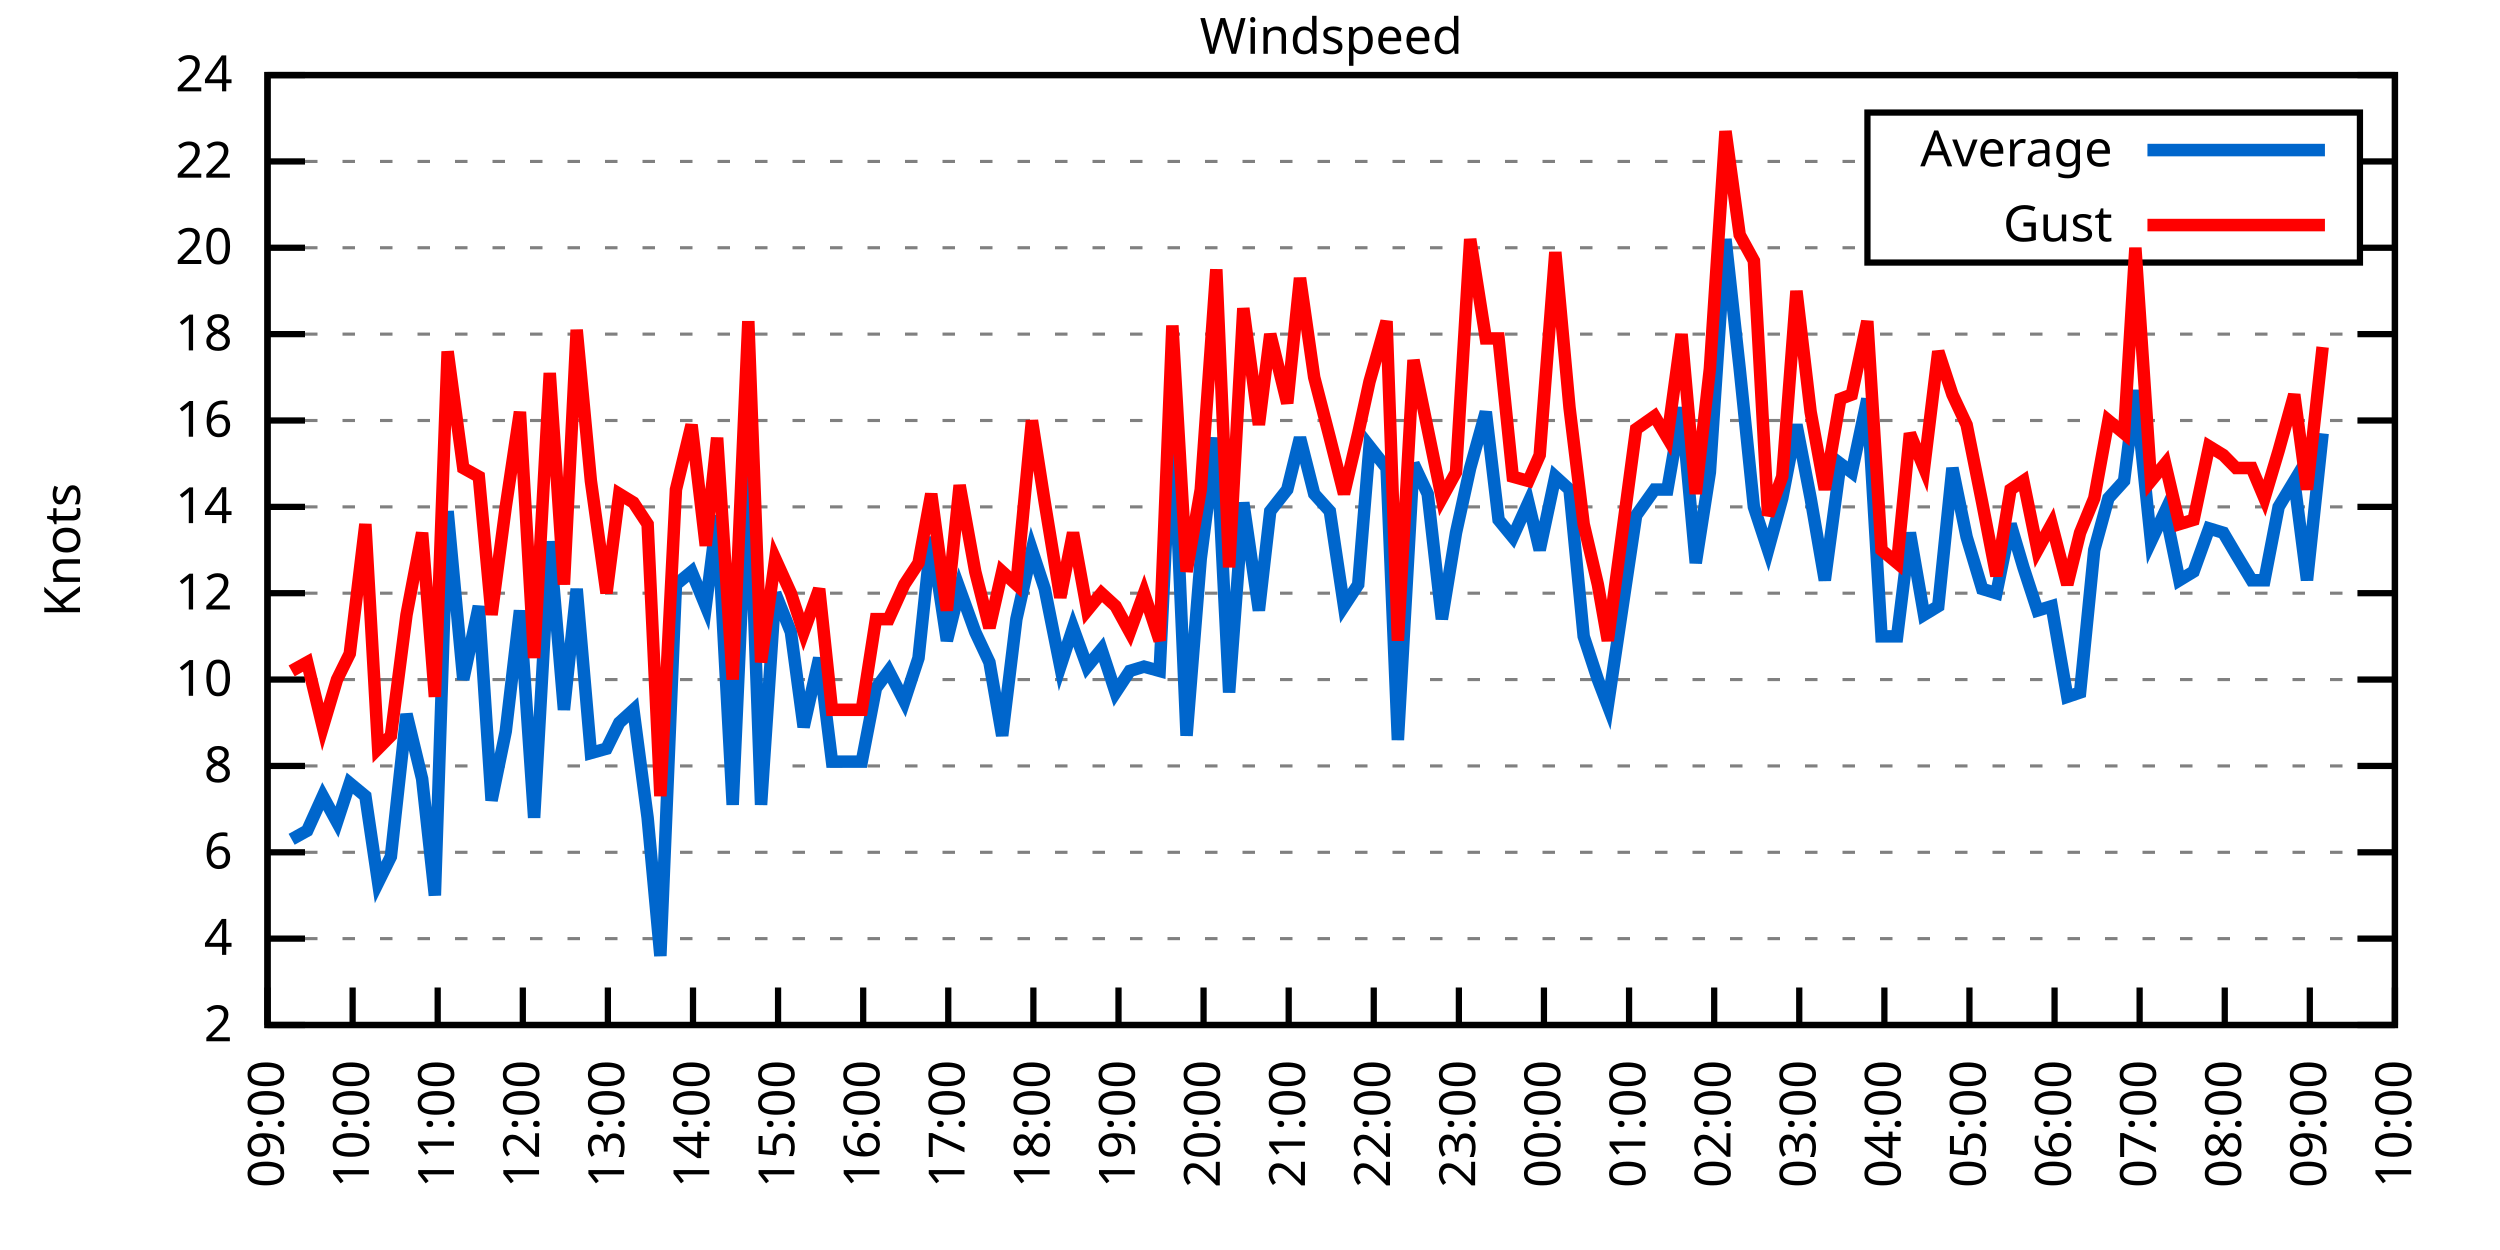
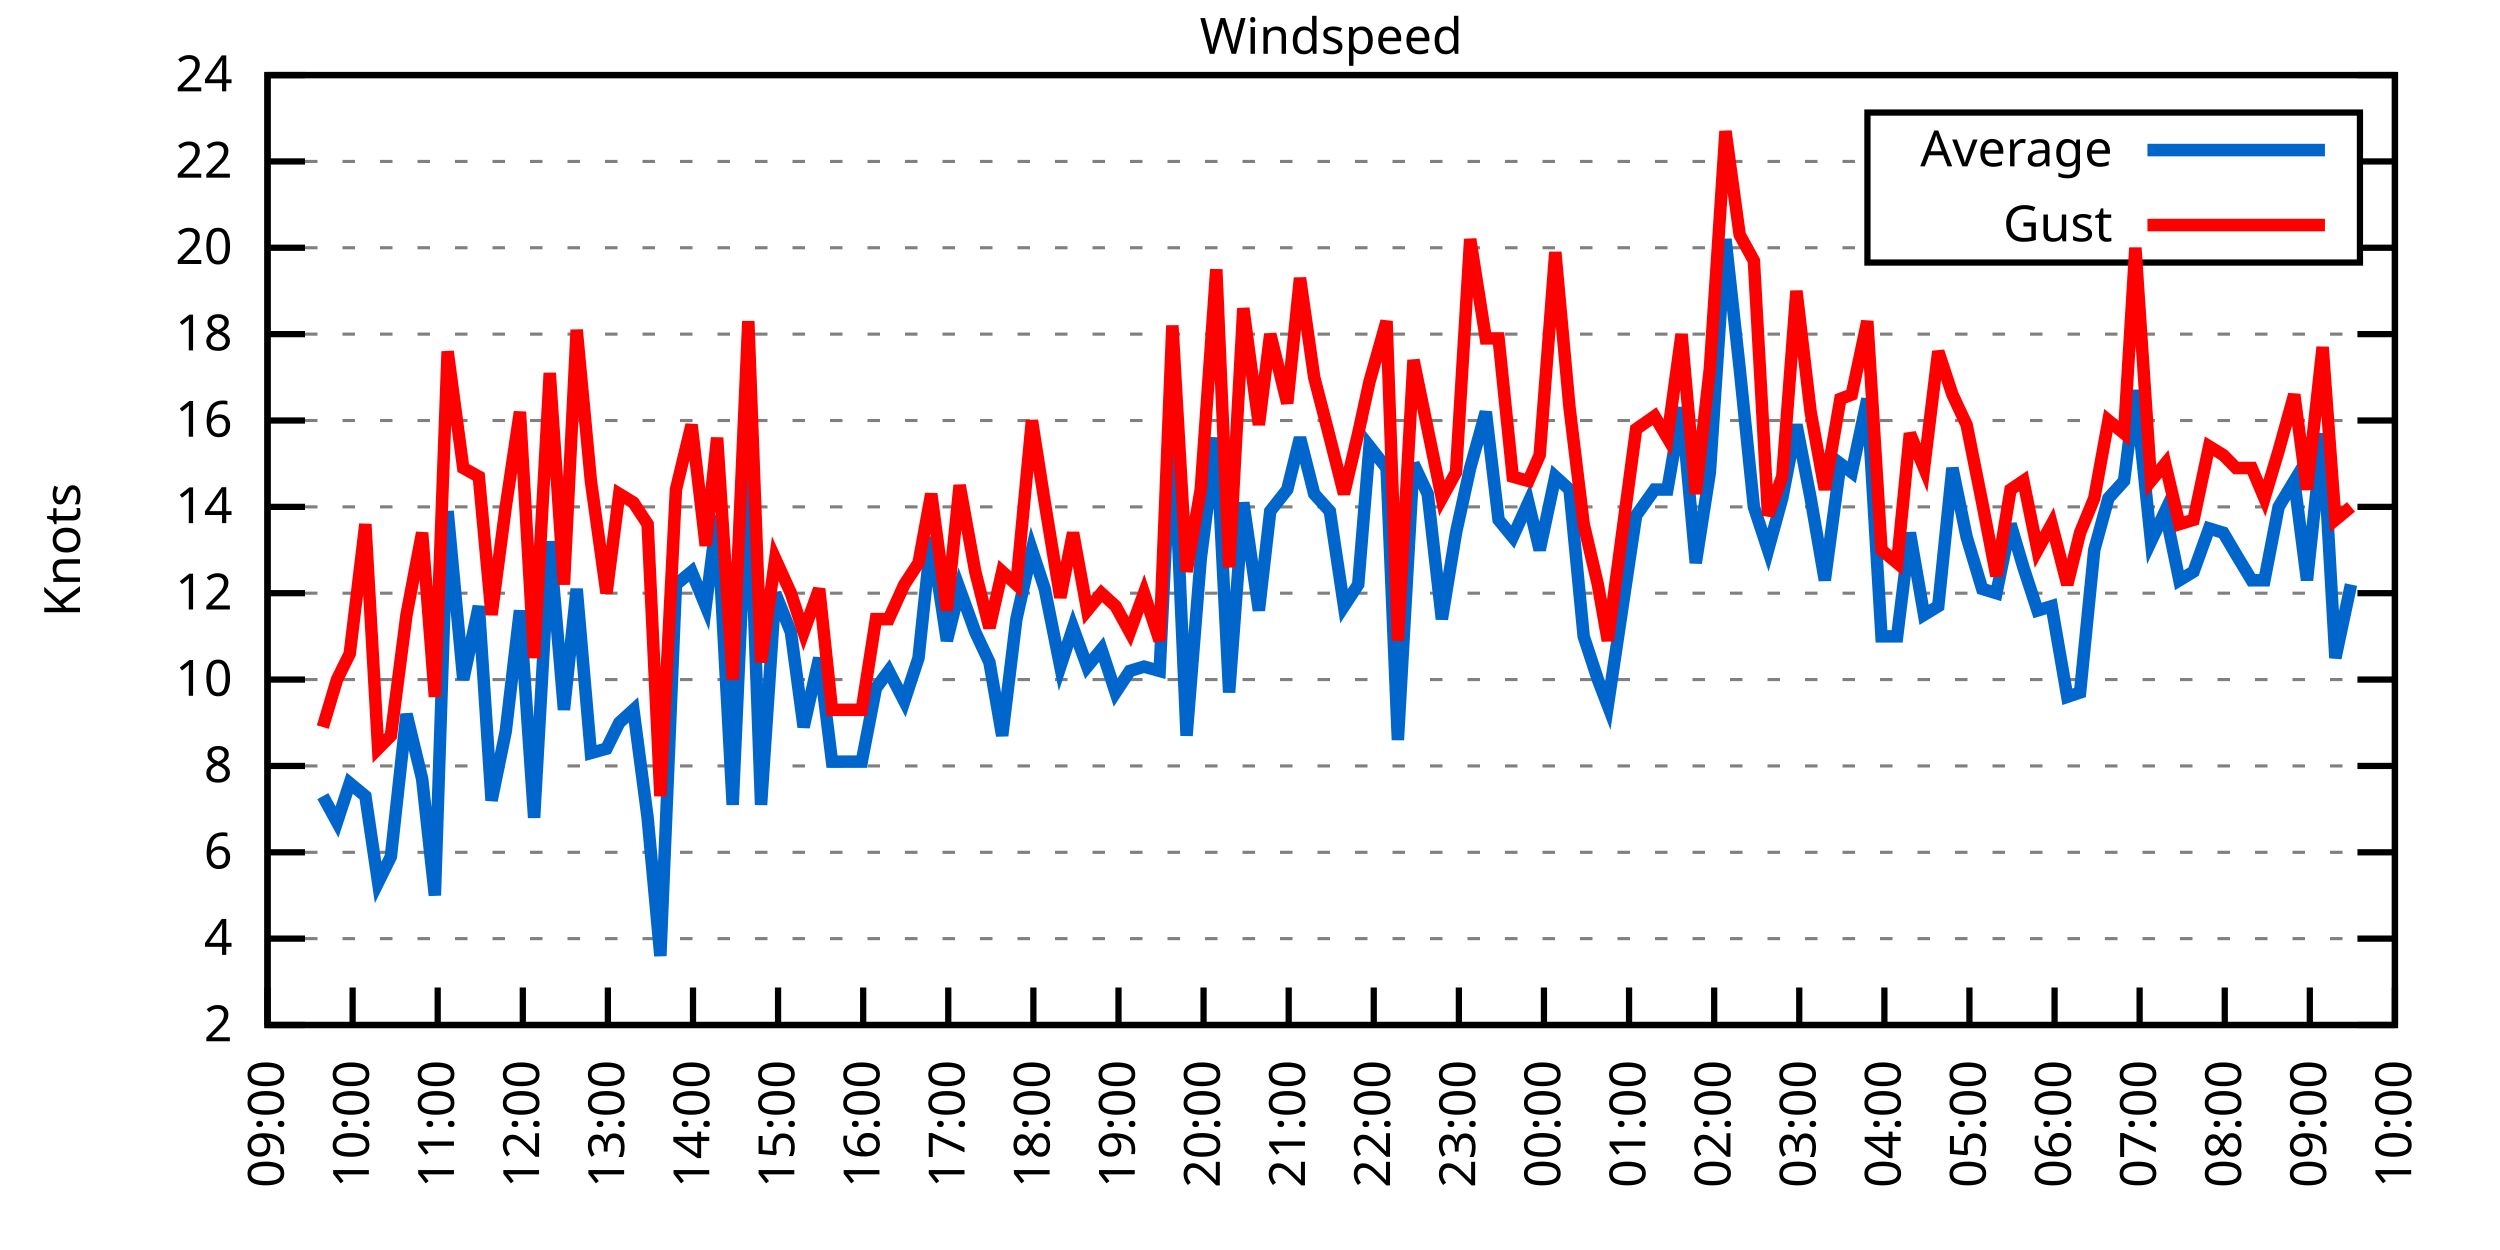
<svg xmlns="http://www.w3.org/2000/svg" xmlns:xlink="http://www.w3.org/1999/xlink" width="400" height="200" viewBox="0 0 400 200">
  <g id="gnuplot_canvas">
    <rect x="0" y="0" width="400" height="200" fill="none" />
    <defs>
      <circle id="gpDot" r="0.5" stroke-width="0.5" stroke="currentColor" />
      <path id="gpPt0" stroke-width="0.333" stroke="currentColor" d="M-1,0 h2 M0,-1 v2" />
      <path id="gpPt1" stroke-width="0.333" stroke="currentColor" d="M-1,-1 L1,1 M1,-1 L-1,1" />
      <path id="gpPt2" stroke-width="0.333" stroke="currentColor" d="M-1,0 L1,0 M0,-1 L0,1 M-1,-1 L1,1 M-1,1 L1,-1" />
      <rect id="gpPt3" stroke-width="0.333" stroke="currentColor" x="-1" y="-1" width="2" height="2" />
      <rect id="gpPt4" stroke-width="0.333" stroke="currentColor" fill="currentColor" x="-1" y="-1" width="2" height="2" />
      <circle id="gpPt5" stroke-width="0.333" stroke="currentColor" cx="0" cy="0" r="1" />
      <use xlink:href="#gpPt5" id="gpPt6" fill="currentColor" stroke="none" />
      <path id="gpPt7" stroke-width="0.333" stroke="currentColor" d="M0,-1.33 L-1.33,0.67 L1.33,0.67 z" />
      <use xlink:href="#gpPt7" id="gpPt8" fill="currentColor" stroke="none" />
      <use xlink:href="#gpPt7" id="gpPt9" stroke="currentColor" transform="rotate(180)" />
      <use xlink:href="#gpPt9" id="gpPt10" fill="currentColor" stroke="none" />
      <use xlink:href="#gpPt3" id="gpPt11" stroke="currentColor" transform="rotate(45)" />
      <use xlink:href="#gpPt11" id="gpPt12" fill="currentColor" stroke="none" />
      <path id="gpPt13" stroke-width="0.333" stroke="currentColor" d="M0,1.330 L1.265,0.411 L0.782,-1.067 L-0.782,-1.076 L-1.265,0.411 z" />
      <use xlink:href="#gpPt13" id="gpPt14" fill="currentColor" stroke="none" />
      <filter id="textbox" filterUnits="objectBoundingBox" x="0" y="0" height="1" width="1">
        <feFlood flood-color="white" flood-opacity="1" result="bgnd" />
        <feComposite in="SourceGraphic" in2="bgnd" operator="atop" />
      </filter>
      <filter id="greybox" filterUnits="objectBoundingBox" x="0" y="0" height="1" width="1">
        <feFlood flood-color="lightgrey" flood-opacity="1" result="grey" />
        <feComposite in="SourceGraphic" in2="grey" operator="atop" />
      </filter>
    </defs>
    <g fill="none" color="white" stroke="currentColor" stroke-width="1.00" stroke-linecap="butt" stroke-linejoin="miter">
</g>
    <g fill="none" color="black" stroke="currentColor" stroke-width="1.00" stroke-linecap="butt" stroke-linejoin="miter">
      <g stroke="none" shape-rendering="crispEdges">
        <polygon fill="rgb(255, 255, 255)" points="42.80,164.00 383.18,164.00 383.18,12.02 42.80,12.02 " />
      </g>
    </g>
    <g fill="none" color="black" stroke="currentColor" stroke-width="1.00" stroke-linecap="butt" stroke-linejoin="miter">
</g>
    <g fill="none" color="black" stroke="black" stroke-width="0.50" stroke-linecap="butt" stroke-linejoin="miter">
</g>
    <g fill="none" color="gray" stroke="currentColor" stroke-width="0.50" stroke-linecap="butt" stroke-linejoin="miter">
      <path stroke="gray" stroke-dasharray="2,4" class="gridline" d="M42.80,164.00 L383.19,164.00  " />
    </g>
    <g fill="none" color="gray" stroke="gray" stroke-width="1.00" stroke-linecap="butt" stroke-linejoin="miter">
</g>
    <g fill="none" color="black" stroke="currentColor" stroke-width="1.00" stroke-linecap="butt" stroke-linejoin="miter">
      <path stroke="black" d="M42.80,164.00 L48.80,164.00 M383.19,164.00 L377.19,164.00  " />
      <g transform="translate(37.20,166.60)" stroke="none" fill="black" font-family="Sans" font-size="8.00" text-anchor="end">
        <text>
          <tspan font-family="Sans"> 2</tspan>
        </text>
      </g>
    </g>
    <g fill="none" color="black" stroke="currentColor" stroke-width="1.00" stroke-linecap="butt" stroke-linejoin="miter">
</g>
    <g fill="none" color="black" stroke="black" stroke-width="0.50" stroke-linecap="butt" stroke-linejoin="miter">
</g>
    <g fill="none" color="gray" stroke="currentColor" stroke-width="0.50" stroke-linecap="butt" stroke-linejoin="miter">
      <path stroke="gray" stroke-dasharray="2,4" class="gridline" d="M42.80,150.18 L383.19,150.18  " />
    </g>
    <g fill="none" color="gray" stroke="gray" stroke-width="1.00" stroke-linecap="butt" stroke-linejoin="miter">
</g>
    <g fill="none" color="black" stroke="currentColor" stroke-width="1.00" stroke-linecap="butt" stroke-linejoin="miter">
      <path stroke="black" d="M42.80,150.18 L48.80,150.18 M383.19,150.18 L377.19,150.18  " />
      <g transform="translate(37.20,152.78)" stroke="none" fill="black" font-family="Sans" font-size="8.00" text-anchor="end">
        <text>
          <tspan font-family="Sans"> 4</tspan>
        </text>
      </g>
    </g>
    <g fill="none" color="black" stroke="currentColor" stroke-width="1.00" stroke-linecap="butt" stroke-linejoin="miter">
</g>
    <g fill="none" color="black" stroke="black" stroke-width="0.50" stroke-linecap="butt" stroke-linejoin="miter">
</g>
    <g fill="none" color="gray" stroke="currentColor" stroke-width="0.50" stroke-linecap="butt" stroke-linejoin="miter">
      <path stroke="gray" stroke-dasharray="2,4" class="gridline" d="M42.80,136.37 L383.19,136.37  " />
    </g>
    <g fill="none" color="gray" stroke="gray" stroke-width="1.00" stroke-linecap="butt" stroke-linejoin="miter">
</g>
    <g fill="none" color="black" stroke="currentColor" stroke-width="1.00" stroke-linecap="butt" stroke-linejoin="miter">
      <path stroke="black" d="M42.80,136.37 L48.80,136.37 M383.19,136.37 L377.19,136.37  " />
      <g transform="translate(37.20,138.97)" stroke="none" fill="black" font-family="Sans" font-size="8.00" text-anchor="end">
        <text>
          <tspan font-family="Sans"> 6</tspan>
        </text>
      </g>
    </g>
    <g fill="none" color="black" stroke="currentColor" stroke-width="1.00" stroke-linecap="butt" stroke-linejoin="miter">
</g>
    <g fill="none" color="black" stroke="black" stroke-width="0.50" stroke-linecap="butt" stroke-linejoin="miter">
</g>
    <g fill="none" color="gray" stroke="currentColor" stroke-width="0.50" stroke-linecap="butt" stroke-linejoin="miter">
      <path stroke="gray" stroke-dasharray="2,4" class="gridline" d="M42.80,122.55 L383.19,122.55  " />
    </g>
    <g fill="none" color="gray" stroke="gray" stroke-width="1.00" stroke-linecap="butt" stroke-linejoin="miter">
</g>
    <g fill="none" color="black" stroke="currentColor" stroke-width="1.00" stroke-linecap="butt" stroke-linejoin="miter">
      <path stroke="black" d="M42.80,122.55 L48.80,122.55 M383.19,122.55 L377.19,122.55  " />
      <g transform="translate(37.20,125.15)" stroke="none" fill="black" font-family="Sans" font-size="8.00" text-anchor="end">
        <text>
          <tspan font-family="Sans"> 8</tspan>
        </text>
      </g>
    </g>
    <g fill="none" color="black" stroke="currentColor" stroke-width="1.00" stroke-linecap="butt" stroke-linejoin="miter">
</g>
    <g fill="none" color="black" stroke="black" stroke-width="0.50" stroke-linecap="butt" stroke-linejoin="miter">
</g>
    <g fill="none" color="gray" stroke="currentColor" stroke-width="0.50" stroke-linecap="butt" stroke-linejoin="miter">
      <path stroke="gray" stroke-dasharray="2,4" class="gridline" d="M42.80,108.73 L383.19,108.73  " />
    </g>
    <g fill="none" color="gray" stroke="gray" stroke-width="1.00" stroke-linecap="butt" stroke-linejoin="miter">
</g>
    <g fill="none" color="black" stroke="currentColor" stroke-width="1.00" stroke-linecap="butt" stroke-linejoin="miter">
      <path stroke="black" d="M42.80,108.73 L48.80,108.73 M383.19,108.73 L377.19,108.73  " />
      <g transform="translate(37.20,111.33)" stroke="none" fill="black" font-family="Sans" font-size="8.00" text-anchor="end">
        <text>
          <tspan font-family="Sans"> 10</tspan>
        </text>
      </g>
    </g>
    <g fill="none" color="black" stroke="currentColor" stroke-width="1.00" stroke-linecap="butt" stroke-linejoin="miter">
</g>
    <g fill="none" color="black" stroke="black" stroke-width="0.50" stroke-linecap="butt" stroke-linejoin="miter">
</g>
    <g fill="none" color="gray" stroke="currentColor" stroke-width="0.50" stroke-linecap="butt" stroke-linejoin="miter">
      <path stroke="gray" stroke-dasharray="2,4" class="gridline" d="M42.80,94.91 L383.19,94.91  " />
    </g>
    <g fill="none" color="gray" stroke="gray" stroke-width="1.00" stroke-linecap="butt" stroke-linejoin="miter">
</g>
    <g fill="none" color="black" stroke="currentColor" stroke-width="1.00" stroke-linecap="butt" stroke-linejoin="miter">
      <path stroke="black" d="M42.80,94.91 L48.80,94.91 M383.19,94.91 L377.19,94.91  " />
      <g transform="translate(37.20,97.51)" stroke="none" fill="black" font-family="Sans" font-size="8.00" text-anchor="end">
        <text>
          <tspan font-family="Sans"> 12</tspan>
        </text>
      </g>
    </g>
    <g fill="none" color="black" stroke="currentColor" stroke-width="1.00" stroke-linecap="butt" stroke-linejoin="miter">
</g>
    <g fill="none" color="black" stroke="black" stroke-width="0.50" stroke-linecap="butt" stroke-linejoin="miter">
</g>
    <g fill="none" color="gray" stroke="currentColor" stroke-width="0.50" stroke-linecap="butt" stroke-linejoin="miter">
      <path stroke="gray" stroke-dasharray="2,4" class="gridline" d="M42.80,81.10 L383.19,81.10  " />
    </g>
    <g fill="none" color="gray" stroke="gray" stroke-width="1.00" stroke-linecap="butt" stroke-linejoin="miter">
</g>
    <g fill="none" color="black" stroke="currentColor" stroke-width="1.00" stroke-linecap="butt" stroke-linejoin="miter">
      <path stroke="black" d="M42.80,81.10 L48.80,81.10 M383.19,81.10 L377.19,81.10  " />
      <g transform="translate(37.20,83.70)" stroke="none" fill="black" font-family="Sans" font-size="8.00" text-anchor="end">
        <text>
          <tspan font-family="Sans"> 14</tspan>
        </text>
      </g>
    </g>
    <g fill="none" color="black" stroke="currentColor" stroke-width="1.00" stroke-linecap="butt" stroke-linejoin="miter">
</g>
    <g fill="none" color="black" stroke="black" stroke-width="0.50" stroke-linecap="butt" stroke-linejoin="miter">
</g>
    <g fill="none" color="gray" stroke="currentColor" stroke-width="0.50" stroke-linecap="butt" stroke-linejoin="miter">
      <path stroke="gray" stroke-dasharray="2,4" class="gridline" d="M42.80,67.28 L383.19,67.28  " />
    </g>
    <g fill="none" color="gray" stroke="gray" stroke-width="1.00" stroke-linecap="butt" stroke-linejoin="miter">
</g>
    <g fill="none" color="black" stroke="currentColor" stroke-width="1.00" stroke-linecap="butt" stroke-linejoin="miter">
      <path stroke="black" d="M42.80,67.28 L48.80,67.28 M383.19,67.28 L377.19,67.28  " />
      <g transform="translate(37.20,69.88)" stroke="none" fill="black" font-family="Sans" font-size="8.00" text-anchor="end">
        <text>
          <tspan font-family="Sans"> 16</tspan>
        </text>
      </g>
    </g>
    <g fill="none" color="black" stroke="currentColor" stroke-width="1.00" stroke-linecap="butt" stroke-linejoin="miter">
</g>
    <g fill="none" color="black" stroke="black" stroke-width="0.50" stroke-linecap="butt" stroke-linejoin="miter">
</g>
    <g fill="none" color="gray" stroke="currentColor" stroke-width="0.50" stroke-linecap="butt" stroke-linejoin="miter">
      <path stroke="gray" stroke-dasharray="2,4" class="gridline" d="M42.80,53.46 L383.19,53.46  " />
    </g>
    <g fill="none" color="gray" stroke="gray" stroke-width="1.00" stroke-linecap="butt" stroke-linejoin="miter">
</g>
    <g fill="none" color="black" stroke="currentColor" stroke-width="1.00" stroke-linecap="butt" stroke-linejoin="miter">
      <path stroke="black" d="M42.80,53.46 L48.80,53.46 M383.19,53.46 L377.19,53.46  " />
      <g transform="translate(37.20,56.06)" stroke="none" fill="black" font-family="Sans" font-size="8.00" text-anchor="end">
        <text>
          <tspan font-family="Sans"> 18</tspan>
        </text>
      </g>
    </g>
    <g fill="none" color="black" stroke="currentColor" stroke-width="1.00" stroke-linecap="butt" stroke-linejoin="miter">
</g>
    <g fill="none" color="black" stroke="black" stroke-width="0.50" stroke-linecap="butt" stroke-linejoin="miter">
</g>
    <g fill="none" color="gray" stroke="currentColor" stroke-width="0.50" stroke-linecap="butt" stroke-linejoin="miter">
      <path stroke="gray" stroke-dasharray="2,4" class="gridline" d="M42.80,39.64 L298.79,39.64 M377.59,39.64 L383.19,39.64  " />
    </g>
    <g fill="none" color="gray" stroke="gray" stroke-width="1.00" stroke-linecap="butt" stroke-linejoin="miter">
</g>
    <g fill="none" color="black" stroke="currentColor" stroke-width="1.00" stroke-linecap="butt" stroke-linejoin="miter">
      <path stroke="black" d="M42.80,39.64 L48.80,39.64 M383.19,39.64 L377.19,39.64  " />
      <g transform="translate(37.20,42.24)" stroke="none" fill="black" font-family="Sans" font-size="8.00" text-anchor="end">
        <text>
          <tspan font-family="Sans"> 20</tspan>
        </text>
      </g>
    </g>
    <g fill="none" color="black" stroke="currentColor" stroke-width="1.00" stroke-linecap="butt" stroke-linejoin="miter">
</g>
    <g fill="none" color="black" stroke="black" stroke-width="0.50" stroke-linecap="butt" stroke-linejoin="miter">
</g>
    <g fill="none" color="gray" stroke="currentColor" stroke-width="0.50" stroke-linecap="butt" stroke-linejoin="miter">
      <path stroke="gray" stroke-dasharray="2,4" class="gridline" d="M42.80,25.83 L298.79,25.83 M377.59,25.83 L383.19,25.83  " />
    </g>
    <g fill="none" color="gray" stroke="gray" stroke-width="1.00" stroke-linecap="butt" stroke-linejoin="miter">
</g>
    <g fill="none" color="black" stroke="currentColor" stroke-width="1.00" stroke-linecap="butt" stroke-linejoin="miter">
      <path stroke="black" d="M42.80,25.83 L48.80,25.83 M383.19,25.83 L377.19,25.83  " />
      <g transform="translate(37.20,28.43)" stroke="none" fill="black" font-family="Sans" font-size="8.00" text-anchor="end">
        <text>
          <tspan font-family="Sans"> 22</tspan>
        </text>
      </g>
    </g>
    <g fill="none" color="black" stroke="currentColor" stroke-width="1.00" stroke-linecap="butt" stroke-linejoin="miter">
</g>
    <g fill="none" color="black" stroke="black" stroke-width="0.50" stroke-linecap="butt" stroke-linejoin="miter">
</g>
    <g fill="none" color="gray" stroke="currentColor" stroke-width="0.50" stroke-linecap="butt" stroke-linejoin="miter">
      <path stroke="gray" stroke-dasharray="2,4" class="gridline" d="M42.80,12.01 L383.19,12.01  " />
    </g>
    <g fill="none" color="gray" stroke="gray" stroke-width="1.00" stroke-linecap="butt" stroke-linejoin="miter">
</g>
    <g fill="none" color="black" stroke="currentColor" stroke-width="1.00" stroke-linecap="butt" stroke-linejoin="miter">
      <path stroke="black" d="M42.80,12.01 L48.80,12.01 M383.19,12.01 L377.19,12.01  " />
      <g transform="translate(37.20,14.61)" stroke="none" fill="black" font-family="Sans" font-size="8.00" text-anchor="end">
        <text>
          <tspan font-family="Sans"> 24</tspan>
        </text>
      </g>
    </g>
    <g fill="none" color="black" stroke="currentColor" stroke-width="1.00" stroke-linecap="butt" stroke-linejoin="miter">
      <path stroke="black" d="M42.80,164.00 L42.80,158.00  " />
      <g transform="translate(45.40,169.60) rotate(270.00)" stroke="none" fill="black" font-family="Sans" font-size="8.00" text-anchor="end">
        <text>
          <tspan font-family="Sans">09:00</tspan>
        </text>
      </g>
    </g>
    <g fill="none" color="black" stroke="currentColor" stroke-width="1.00" stroke-linecap="butt" stroke-linejoin="miter">
      <path stroke="black" d="M56.42,164.00 L56.42,158.00  " />
      <g transform="translate(59.02,169.60) rotate(270.00)" stroke="none" fill="black" font-family="Sans" font-size="8.00" text-anchor="end">
        <text>
          <tspan font-family="Sans">10:00</tspan>
        </text>
      </g>
    </g>
    <g fill="none" color="black" stroke="currentColor" stroke-width="1.00" stroke-linecap="butt" stroke-linejoin="miter">
      <path stroke="black" d="M70.03,164.00 L70.03,158.00  " />
      <g transform="translate(72.63,169.60) rotate(270.00)" stroke="none" fill="black" font-family="Sans" font-size="8.00" text-anchor="end">
        <text>
          <tspan font-family="Sans">11:00</tspan>
        </text>
      </g>
    </g>
    <g fill="none" color="black" stroke="currentColor" stroke-width="1.00" stroke-linecap="butt" stroke-linejoin="miter">
      <path stroke="black" d="M83.65,164.00 L83.65,158.00  " />
      <g transform="translate(86.25,169.60) rotate(270.00)" stroke="none" fill="black" font-family="Sans" font-size="8.00" text-anchor="end">
        <text>
          <tspan font-family="Sans">12:00</tspan>
        </text>
      </g>
    </g>
    <g fill="none" color="black" stroke="currentColor" stroke-width="1.00" stroke-linecap="butt" stroke-linejoin="miter">
      <path stroke="black" d="M97.26,164.00 L97.26,158.00  " />
      <g transform="translate(99.86,169.60) rotate(270.00)" stroke="none" fill="black" font-family="Sans" font-size="8.00" text-anchor="end">
        <text>
          <tspan font-family="Sans">13:00</tspan>
        </text>
      </g>
    </g>
    <g fill="none" color="black" stroke="currentColor" stroke-width="1.00" stroke-linecap="butt" stroke-linejoin="miter">
      <path stroke="black" d="M110.88,164.00 L110.88,158.00  " />
      <g transform="translate(113.48,169.60) rotate(270.00)" stroke="none" fill="black" font-family="Sans" font-size="8.00" text-anchor="end">
        <text>
          <tspan font-family="Sans">14:00</tspan>
        </text>
      </g>
    </g>
    <g fill="none" color="black" stroke="currentColor" stroke-width="1.00" stroke-linecap="butt" stroke-linejoin="miter">
      <path stroke="black" d="M124.49,164.00 L124.49,158.00  " />
      <g transform="translate(127.09,169.60) rotate(270.00)" stroke="none" fill="black" font-family="Sans" font-size="8.00" text-anchor="end">
        <text>
          <tspan font-family="Sans">15:00</tspan>
        </text>
      </g>
    </g>
    <g fill="none" color="black" stroke="currentColor" stroke-width="1.00" stroke-linecap="butt" stroke-linejoin="miter">
      <path stroke="black" d="M138.11,164.00 L138.11,158.00  " />
      <g transform="translate(140.71,169.60) rotate(270.00)" stroke="none" fill="black" font-family="Sans" font-size="8.00" text-anchor="end">
        <text>
          <tspan font-family="Sans">16:00</tspan>
        </text>
      </g>
    </g>
    <g fill="none" color="black" stroke="currentColor" stroke-width="1.00" stroke-linecap="butt" stroke-linejoin="miter">
      <path stroke="black" d="M151.72,164.00 L151.72,158.00  " />
      <g transform="translate(154.32,169.60) rotate(270.00)" stroke="none" fill="black" font-family="Sans" font-size="8.00" text-anchor="end">
        <text>
          <tspan font-family="Sans">17:00</tspan>
        </text>
      </g>
    </g>
    <g fill="none" color="black" stroke="currentColor" stroke-width="1.00" stroke-linecap="butt" stroke-linejoin="miter">
      <path stroke="black" d="M165.34,164.00 L165.34,158.00  " />
      <g transform="translate(167.94,169.60) rotate(270.00)" stroke="none" fill="black" font-family="Sans" font-size="8.00" text-anchor="end">
        <text>
          <tspan font-family="Sans">18:00</tspan>
        </text>
      </g>
    </g>
    <g fill="none" color="black" stroke="currentColor" stroke-width="1.00" stroke-linecap="butt" stroke-linejoin="miter">
      <path stroke="black" d="M178.96,164.00 L178.96,158.00  " />
      <g transform="translate(181.56,169.60) rotate(270.00)" stroke="none" fill="black" font-family="Sans" font-size="8.00" text-anchor="end">
        <text>
          <tspan font-family="Sans">19:00</tspan>
        </text>
      </g>
    </g>
    <g fill="none" color="black" stroke="currentColor" stroke-width="1.00" stroke-linecap="butt" stroke-linejoin="miter">
      <path stroke="black" d="M192.57,164.00 L192.57,158.00  " />
      <g transform="translate(195.17,169.60) rotate(270.00)" stroke="none" fill="black" font-family="Sans" font-size="8.00" text-anchor="end">
        <text>
          <tspan font-family="Sans">20:00</tspan>
        </text>
      </g>
    </g>
    <g fill="none" color="black" stroke="currentColor" stroke-width="1.00" stroke-linecap="butt" stroke-linejoin="miter">
      <path stroke="black" d="M206.19,164.00 L206.19,158.00  " />
      <g transform="translate(208.79,169.60) rotate(270.00)" stroke="none" fill="black" font-family="Sans" font-size="8.00" text-anchor="end">
        <text>
          <tspan font-family="Sans">21:00</tspan>
        </text>
      </g>
    </g>
    <g fill="none" color="black" stroke="currentColor" stroke-width="1.00" stroke-linecap="butt" stroke-linejoin="miter">
      <path stroke="black" d="M219.80,164.00 L219.80,158.00  " />
      <g transform="translate(222.40,169.60) rotate(270.00)" stroke="none" fill="black" font-family="Sans" font-size="8.00" text-anchor="end">
        <text>
          <tspan font-family="Sans">22:00</tspan>
        </text>
      </g>
    </g>
    <g fill="none" color="black" stroke="currentColor" stroke-width="1.00" stroke-linecap="butt" stroke-linejoin="miter">
      <path stroke="black" d="M233.42,164.00 L233.42,158.00  " />
      <g transform="translate(236.02,169.60) rotate(270.00)" stroke="none" fill="black" font-family="Sans" font-size="8.00" text-anchor="end">
        <text>
          <tspan font-family="Sans">23:00</tspan>
        </text>
      </g>
    </g>
    <g fill="none" color="black" stroke="currentColor" stroke-width="1.00" stroke-linecap="butt" stroke-linejoin="miter">
      <path stroke="black" d="M247.03,164.00 L247.03,158.00  " />
      <g transform="translate(249.63,169.60) rotate(270.00)" stroke="none" fill="black" font-family="Sans" font-size="8.00" text-anchor="end">
        <text>
          <tspan font-family="Sans">00:00</tspan>
        </text>
      </g>
    </g>
    <g fill="none" color="black" stroke="currentColor" stroke-width="1.00" stroke-linecap="butt" stroke-linejoin="miter">
      <path stroke="black" d="M260.65,164.00 L260.65,158.00  " />
      <g transform="translate(263.25,169.60) rotate(270.00)" stroke="none" fill="black" font-family="Sans" font-size="8.00" text-anchor="end">
        <text>
          <tspan font-family="Sans">01:00</tspan>
        </text>
      </g>
    </g>
    <g fill="none" color="black" stroke="currentColor" stroke-width="1.00" stroke-linecap="butt" stroke-linejoin="miter">
      <path stroke="black" d="M274.27,164.00 L274.27,158.00  " />
      <g transform="translate(276.87,169.60) rotate(270.00)" stroke="none" fill="black" font-family="Sans" font-size="8.00" text-anchor="end">
        <text>
          <tspan font-family="Sans">02:00</tspan>
        </text>
      </g>
    </g>
    <g fill="none" color="black" stroke="currentColor" stroke-width="1.00" stroke-linecap="butt" stroke-linejoin="miter">
      <path stroke="black" d="M287.88,164.00 L287.88,158.00  " />
      <g transform="translate(290.48,169.60) rotate(270.00)" stroke="none" fill="black" font-family="Sans" font-size="8.00" text-anchor="end">
        <text>
          <tspan font-family="Sans">03:00</tspan>
        </text>
      </g>
    </g>
    <g fill="none" color="black" stroke="currentColor" stroke-width="1.00" stroke-linecap="butt" stroke-linejoin="miter">
      <path stroke="black" d="M301.50,164.00 L301.50,158.00  " />
      <g transform="translate(304.10,169.60) rotate(270.00)" stroke="none" fill="black" font-family="Sans" font-size="8.00" text-anchor="end">
        <text>
          <tspan font-family="Sans">04:00</tspan>
        </text>
      </g>
    </g>
    <g fill="none" color="black" stroke="currentColor" stroke-width="1.00" stroke-linecap="butt" stroke-linejoin="miter">
      <path stroke="black" d="M315.11,164.00 L315.11,158.00  " />
      <g transform="translate(317.71,169.60) rotate(270.00)" stroke="none" fill="black" font-family="Sans" font-size="8.00" text-anchor="end">
        <text>
          <tspan font-family="Sans">05:00</tspan>
        </text>
      </g>
    </g>
    <g fill="none" color="black" stroke="currentColor" stroke-width="1.00" stroke-linecap="butt" stroke-linejoin="miter">
      <path stroke="black" d="M328.73,164.00 L328.73,158.00  " />
      <g transform="translate(331.33,169.60) rotate(270.00)" stroke="none" fill="black" font-family="Sans" font-size="8.00" text-anchor="end">
        <text>
          <tspan font-family="Sans">06:00</tspan>
        </text>
      </g>
    </g>
    <g fill="none" color="black" stroke="currentColor" stroke-width="1.00" stroke-linecap="butt" stroke-linejoin="miter">
      <path stroke="black" d="M342.34,164.00 L342.34,158.00  " />
      <g transform="translate(344.94,169.60) rotate(270.00)" stroke="none" fill="black" font-family="Sans" font-size="8.00" text-anchor="end">
        <text>
          <tspan font-family="Sans">07:00</tspan>
        </text>
      </g>
    </g>
    <g fill="none" color="black" stroke="currentColor" stroke-width="1.00" stroke-linecap="butt" stroke-linejoin="miter">
      <path stroke="black" d="M355.96,164.00 L355.96,158.00  " />
      <g transform="translate(358.56,169.60) rotate(270.00)" stroke="none" fill="black" font-family="Sans" font-size="8.00" text-anchor="end">
        <text>
          <tspan font-family="Sans">08:00</tspan>
        </text>
      </g>
    </g>
    <g fill="none" color="black" stroke="currentColor" stroke-width="1.00" stroke-linecap="butt" stroke-linejoin="miter">
      <path stroke="black" d="M369.57,164.00 L369.57,158.00  " />
      <g transform="translate(372.17,169.60) rotate(270.00)" stroke="none" fill="black" font-family="Sans" font-size="8.00" text-anchor="end">
        <text>
          <tspan font-family="Sans">09:00</tspan>
        </text>
      </g>
    </g>
    <g fill="none" color="black" stroke="currentColor" stroke-width="1.00" stroke-linecap="butt" stroke-linejoin="miter">
      <path stroke="black" d="M383.19,164.00 L383.19,158.00  " />
      <g transform="translate(385.79,169.60) rotate(270.00)" stroke="none" fill="black" font-family="Sans" font-size="8.00" text-anchor="end">
        <text>
          <tspan font-family="Sans">10:00</tspan>
        </text>
      </g>
    </g>
    <g fill="none" color="black" stroke="currentColor" stroke-width="1.00" stroke-linecap="butt" stroke-linejoin="miter">
</g>
    <g fill="none" color="black" stroke="currentColor" stroke-width="1.00" stroke-linecap="butt" stroke-linejoin="miter">
      <path stroke="black" d="M42.80,12.01 L42.80,164.00 L383.19,164.00 L383.19,12.01 L42.80,12.01 Z  " />
    </g>
    <g fill="none" color="black" stroke="currentColor" stroke-width="1.00" stroke-linecap="butt" stroke-linejoin="miter">
</g>
    <g fill="none" color="black" stroke="currentColor" stroke-width="1.00" stroke-linecap="butt" stroke-linejoin="miter">
      <path stroke="black" d="M298.79,42.01 L298.79,18.01 L377.59,18.01 L377.59,42.01 L298.79,42.01 Z  " />
    </g>
    <g id="Windspeed_plot_1">
      <g fill="none" color="white" stroke="black" stroke-width="2.00" stroke-linecap="butt" stroke-linejoin="miter">
</g>
      <g fill="none" color="black" stroke="currentColor" stroke-width="2.00" stroke-linecap="butt" stroke-linejoin="miter">
        <g transform="translate(337.99,26.61)" stroke="none" fill="black" font-family="Sans" font-size="8.00" text-anchor="end">
          <text>
            <tspan font-family="Sans">Average</tspan>
          </text>
        </g>
      </g>
      <g fill="none" color="black" stroke="currentColor" stroke-width="2.00" stroke-linecap="butt" stroke-linejoin="miter">
-         <path stroke="rgb(  0, 102, 204)" d="M343.59,24.01 L371.99,24.01 M46.66,134.29 L49.15,132.91 L51.65,127.38 L53.92,131.53 L55.96,125.31 L58.46,127.38   L60.50,141.20 L62.54,137.06 L65.04,114.26 L67.54,124.62 L69.58,143.27 L71.62,81.79 L74.12,108.73 L76.61,96.99   L78.65,128.08 L80.92,117.02 L83.19,97.68 L85.46,130.84 L87.96,86.62 L90.23,113.57 L92.27,94.22 L94.54,120.48   L97.04,119.78 L99.08,115.64 L101.35,113.57 L103.62,130.84 L105.66,152.95 L108.15,93.53 L110.65,91.46 L112.92,96.99   L114.74,82.48 L117.23,128.77 L119.73,72.81 L121.77,128.77 L124.04,94.91 L126.54,101.13 L128.58,116.33 L131.07,105.28   L133.12,121.86 L135.39,121.86 L137.88,121.86 L140.15,110.11 L142.19,107.35 L144.69,112.19 L146.96,105.28 L149.00,85.93   L151.50,102.51 L153.54,94.22 L156.04,101.13 L158.31,105.97 L160.35,117.71 L162.62,99.06 L165.11,88.00 L167.16,94.22   L169.65,106.66 L171.69,100.44 L173.96,106.66 L176.23,103.89 L178.50,110.80 L180.77,107.35 L183.04,106.66 L185.54,107.35   L187.58,65.21 L189.85,117.71 L192.12,89.39 L194.61,70.04 L196.66,110.80 L198.93,80.41 L201.42,97.68 L203.24,81.79   L205.96,78.33 L208.00,70.04 L210.27,79.02 L212.77,81.79 L215.04,96.99 L217.31,93.53 L219.12,71.42 L221.85,74.88   L223.66,118.40 L226.16,74.19 L228.43,79.02 L230.70,99.06 L232.96,85.24 L235.23,74.88 L237.73,65.90 L239.77,83.17   L242.04,85.93 L244.54,80.41 L246.35,88.00 L248.85,76.26 L251.12,78.33 L253.39,101.82 L255.66,108.73 L257.25,112.88   L261.78,82.48 L264.73,78.33 L266.78,78.33 L269.05,65.21 L271.32,90.08 L273.58,75.57 L276.08,38.26 L278.35,58.99   L280.62,81.10 L282.89,88.00 L285.16,79.71 L287.43,67.97 L289.70,79.71 L291.97,92.84 L294.46,74.19 L296.28,75.57   L298.77,63.82 L301.04,101.82 L303.54,101.82 L305.58,85.24 L307.85,98.37 L310.12,96.99 L312.39,74.88 L314.66,85.93   L317.15,94.22 L319.42,94.91 L321.69,83.86 L323.74,90.77 L326.00,97.68 L328.27,96.99 L330.77,111.49 L332.81,110.80   L335.08,88.00 L337.35,79.71 L339.85,76.95 L341.66,62.44 L344.16,86.62 L346.43,81.79 L348.70,92.84 L350.97,91.46   L353.46,84.55 L355.73,85.24 L357.77,88.70 L360.27,92.84 L362.31,92.84 L364.58,81.10 L367.08,76.95 L369.12,92.84   L371.62,69.35  " />
+         <path stroke="rgb(  0, 102, 204)" d="M343.59,24.01 L371.99,24.01 M51.65,127.38 L53.92,131.53 L55.96,125.31 L58.46,127.38 L60.50,141.20 L62.54,137.06   L65.04,114.26 L67.54,124.62 L69.58,143.27 L71.62,81.79 L74.12,108.73 L76.61,96.99 L78.65,128.08 L80.92,117.02   L83.19,97.68 L85.46,130.84 L87.96,86.62 L90.23,113.57 L92.27,94.22 L94.54,120.48 L97.04,119.78 L99.08,115.64   L101.35,113.57 L103.62,130.84 L105.66,152.95 L108.15,93.53 L110.65,91.46 L112.92,96.99 L114.74,82.48 L117.23,128.77   L119.73,72.81 L121.77,128.77 L124.04,94.91 L126.54,101.13 L128.58,116.33 L131.07,105.28 L133.12,121.86 L135.39,121.86   L137.88,121.86 L140.15,110.11 L142.19,107.35 L144.69,112.19 L146.96,105.28 L149.00,85.93 L151.50,102.51 L153.54,94.22   L156.04,101.13 L158.31,105.97 L160.35,117.71 L162.62,99.06 L165.11,88.00 L167.16,94.22 L169.65,106.66 L171.69,100.44   L173.96,106.66 L176.23,103.89 L178.50,110.80 L180.77,107.35 L183.04,106.66 L185.54,107.35 L187.58,65.21 L189.85,117.71   L192.12,89.39 L194.61,70.04 L196.66,110.80 L198.93,80.41 L201.42,97.68 L203.24,81.79 L205.96,78.33 L208.00,70.04   L210.27,79.02 L212.77,81.79 L215.04,96.99 L217.31,93.53 L219.12,71.42 L221.85,74.88 L223.66,118.40 L226.16,74.19   L228.43,79.02 L230.70,99.06 L232.96,85.24 L235.23,74.88 L237.73,65.90 L239.77,83.17 L242.04,85.93 L244.54,80.41   L246.35,88.00 L248.85,76.26 L251.12,78.33 L253.39,101.82 L255.66,108.73 L257.25,112.88 L261.78,82.48 L264.73,78.33   L266.78,78.33 L269.05,65.21 L271.32,90.08 L273.58,75.57 L276.08,38.26 L278.35,58.99 L280.62,81.10 L282.89,88.00   L285.16,79.71 L287.43,67.97 L289.70,79.71 L291.97,92.84 L294.46,74.19 L296.28,75.57 L298.77,63.82 L301.04,101.82   L303.54,101.82 L305.58,85.24 L307.85,98.37 L310.12,96.99 L312.39,74.88 L314.66,85.93 L317.15,94.22 L319.42,94.91   L321.69,83.86 L323.74,90.77 L326.00,97.68 L328.27,96.99 L330.77,111.49 L332.81,110.80 L335.08,88.00 L337.35,79.71   L339.85,76.95 L341.66,62.44 L344.16,86.62 L346.43,81.79 L348.70,92.84 L350.97,91.46 L353.46,84.55 L355.73,85.24   L357.77,88.70 L360.27,92.84 L362.31,92.84 L364.58,81.10 L367.08,76.95 L369.12,92.84 L371.62,69.35 L373.66,105.28   L376.16,93.53  " />
      </g>
    </g>
    <g id="Windspeed_plot_2">
      <g fill="none" color="black" stroke="currentColor" stroke-width="2.00" stroke-linecap="butt" stroke-linejoin="miter">
        <g transform="translate(337.99,38.61)" stroke="none" fill="black" font-family="Sans" font-size="8.00" text-anchor="end">
          <text>
            <tspan font-family="Sans">Gust</tspan>
          </text>
        </g>
      </g>
      <g fill="none" color="black" stroke="currentColor" stroke-width="2.00" stroke-linecap="butt" stroke-linejoin="miter">
-         <path stroke="rgb(255,   0,   0)" d="M343.59,36.01 L371.99,36.01 M46.66,107.35 L49.15,105.97 L51.65,116.33 L53.92,108.73 L55.96,104.59 L58.46,83.86   L60.50,119.78 L62.54,117.71 L65.04,98.37 L67.54,85.24 L69.58,111.49 L71.62,56.23 L74.12,74.88 L76.61,76.26   L78.65,98.37 L80.92,81.10 L83.19,65.90 L85.46,105.28 L87.96,59.68 L90.23,93.53 L92.27,52.77 L94.54,76.95   L97.04,94.91 L99.08,79.02 L101.35,80.41 L103.62,83.86 L105.66,127.38 L108.15,78.33 L110.65,67.97 L112.92,87.31   L114.74,70.04 L117.23,108.73 L119.73,51.39 L121.77,105.97 L124.04,89.39 L126.54,94.91 L128.58,101.13 L131.07,94.22   L133.12,113.57 L135.39,113.57 L137.88,113.57 L140.15,99.06 L142.19,99.06 L144.69,93.53 L146.96,90.08 L149.00,79.02   L151.50,97.68 L153.54,77.64 L156.04,91.46 L158.31,100.44 L160.35,91.46 L162.62,93.53 L165.11,67.28 L167.16,80.41   L169.65,95.60 L171.69,85.24 L173.96,97.68 L176.23,94.91 L178.50,96.99 L180.77,101.13 L183.04,94.91 L185.54,102.51   L187.58,52.08 L189.85,91.46 L192.12,78.33 L194.61,43.10 L196.66,90.77 L198.93,49.32 L201.42,67.97 L203.24,53.46   L205.96,64.52 L208.00,44.48 L210.27,60.37 L212.77,70.04 L215.04,79.02 L217.31,69.35 L219.12,61.06 L221.85,51.39   L223.66,102.51 L226.16,57.61 L228.43,68.66 L230.70,79.71 L232.96,75.57 L235.23,38.26 L237.73,54.15 L239.77,54.15   L242.04,76.26 L244.54,76.95 L246.35,72.81 L248.85,40.34 L251.12,65.21 L253.39,83.86 L255.66,93.53 L257.25,102.51   L261.78,68.66 L264.73,66.59 L266.78,70.04 L269.05,53.46 L271.32,79.02 L273.58,58.99 L276.08,20.99 L278.35,37.57   L280.62,41.72 L282.89,82.48 L285.16,76.26 L287.43,46.55 L289.70,65.90 L291.97,78.33 L294.46,63.82 L296.28,63.13   L298.77,51.39 L301.04,88.00 L303.54,90.08 L305.58,69.35 L307.85,74.88 L310.12,56.23 L312.39,63.13 L314.66,67.97   L317.15,80.41 L319.42,92.15 L321.69,78.33 L323.74,76.95 L326.00,88.00 L328.27,83.86 L330.77,93.53 L332.81,85.24   L335.08,79.71 L337.35,67.28 L339.85,69.35 L341.66,39.64 L344.16,76.95 L346.43,74.19 L348.70,83.86 L350.97,83.17   L353.46,71.42 L355.73,72.81 L357.77,74.88 L360.27,74.88 L362.31,79.71 L364.58,72.12 L367.08,63.13 L369.12,78.33   L371.62,55.53  " />
+         <path stroke="rgb(255,   0,   0)" d="M343.59,36.01 L371.99,36.01 M51.65,116.33 L53.92,108.73 L55.96,104.59 L58.46,83.86 L60.50,119.78 L62.54,117.71   L65.04,98.37 L67.54,85.24 L69.58,111.49 L71.62,56.23 L74.12,74.88 L76.61,76.26 L78.65,98.37 L80.92,81.10   L83.19,65.90 L85.46,105.28 L87.96,59.68 L90.23,93.53 L92.27,52.77 L94.54,76.95 L97.04,94.91 L99.08,79.02   L101.35,80.41 L103.62,83.86 L105.66,127.38 L108.15,78.33 L110.65,67.97 L112.92,87.31 L114.74,70.04 L117.23,108.73   L119.73,51.39 L121.77,105.97 L124.04,89.39 L126.54,94.91 L128.58,101.13 L131.07,94.22 L133.12,113.57 L135.39,113.57   L137.88,113.57 L140.15,99.06 L142.19,99.06 L144.69,93.53 L146.96,90.08 L149.00,79.02 L151.50,97.68 L153.54,77.64   L156.04,91.46 L158.31,100.44 L160.35,91.46 L162.62,93.53 L165.11,67.28 L167.16,80.41 L169.65,95.60 L171.69,85.24   L173.96,97.68 L176.23,94.91 L178.50,96.99 L180.77,101.13 L183.04,94.91 L185.54,102.51 L187.58,52.08 L189.85,91.46   L192.12,78.33 L194.61,43.10 L196.66,90.77 L198.93,49.32 L201.42,67.97 L203.24,53.46 L205.96,64.52 L208.00,44.48   L210.27,60.37 L212.77,70.04 L215.04,79.02 L217.31,69.35 L219.12,61.06 L221.85,51.39 L223.66,102.51 L226.16,57.61   L228.43,68.66 L230.70,79.71 L232.96,75.57 L235.23,38.26 L237.73,54.15 L239.77,54.15 L242.04,76.26 L244.54,76.95   L246.35,72.81 L248.85,40.34 L251.12,65.21 L253.39,83.86 L255.66,93.53 L257.25,102.51 L261.78,68.66 L264.73,66.59   L266.78,70.04 L269.05,53.46 L271.32,79.02 L273.58,58.99 L276.08,20.99 L278.35,37.57 L280.62,41.72 L282.89,82.48   L285.16,76.26 L287.43,46.55 L289.70,65.90 L291.97,78.33 L294.46,63.82 L296.28,63.13 L298.77,51.39 L301.04,88.00   L303.54,90.08 L305.58,69.35 L307.85,74.88 L310.12,56.23 L312.39,63.13 L314.66,67.97 L317.15,80.41 L319.42,92.15   L321.69,78.33 L323.74,76.95 L326.00,88.00 L328.27,83.86 L330.77,93.53 L332.81,85.24 L335.08,79.71 L337.35,67.28   L339.85,69.35 L341.66,39.64 L344.16,76.95 L346.43,74.19 L348.70,83.86 L350.97,83.17 L353.46,71.42 L355.73,72.81   L357.77,74.88 L360.27,74.88 L362.31,79.71 L364.58,72.12 L367.08,63.13 L369.12,78.33 L371.62,55.53 L373.66,83.17   L376.16,81.10  " />
      </g>
    </g>
    <g fill="none" color="black" stroke="currentColor" stroke-width="2.00" stroke-linecap="butt" stroke-linejoin="miter">
</g>
    <g fill="none" color="black" stroke="black" stroke-width="1.00" stroke-linecap="butt" stroke-linejoin="miter">
</g>
    <g fill="none" color="black" stroke="currentColor" stroke-width="1.00" stroke-linecap="butt" stroke-linejoin="miter">
      <path stroke="black" d="M42.80,12.01 L42.80,164.00 L383.19,164.00 L383.19,12.01 L42.80,12.01 Z  " />
      <g transform="translate(12.80,88.01) rotate(270.00)" stroke="none" fill="black" font-family="Sans" font-size="8.00" text-anchor="middle">
        <text>
          <tspan font-family="Sans">Knots</tspan>
        </text>
      </g>
    </g>
    <g fill="none" color="black" stroke="currentColor" stroke-width="1.00" stroke-linecap="butt" stroke-linejoin="miter">
</g>
    <g fill="none" color="black" stroke="currentColor" stroke-width="1.00" stroke-linecap="butt" stroke-linejoin="miter">
      <g transform="translate(212.99,8.61)" stroke="none" fill="black" font-family="Sans" font-size="8.00" text-anchor="middle">
        <text>
          <tspan font-family="Sans">Windspeed</tspan>
        </text>
      </g>
    </g>
    <g fill="none" color="black" stroke="currentColor" stroke-width="1.00" stroke-linecap="butt" stroke-linejoin="miter">
</g>
  </g>
</svg>
